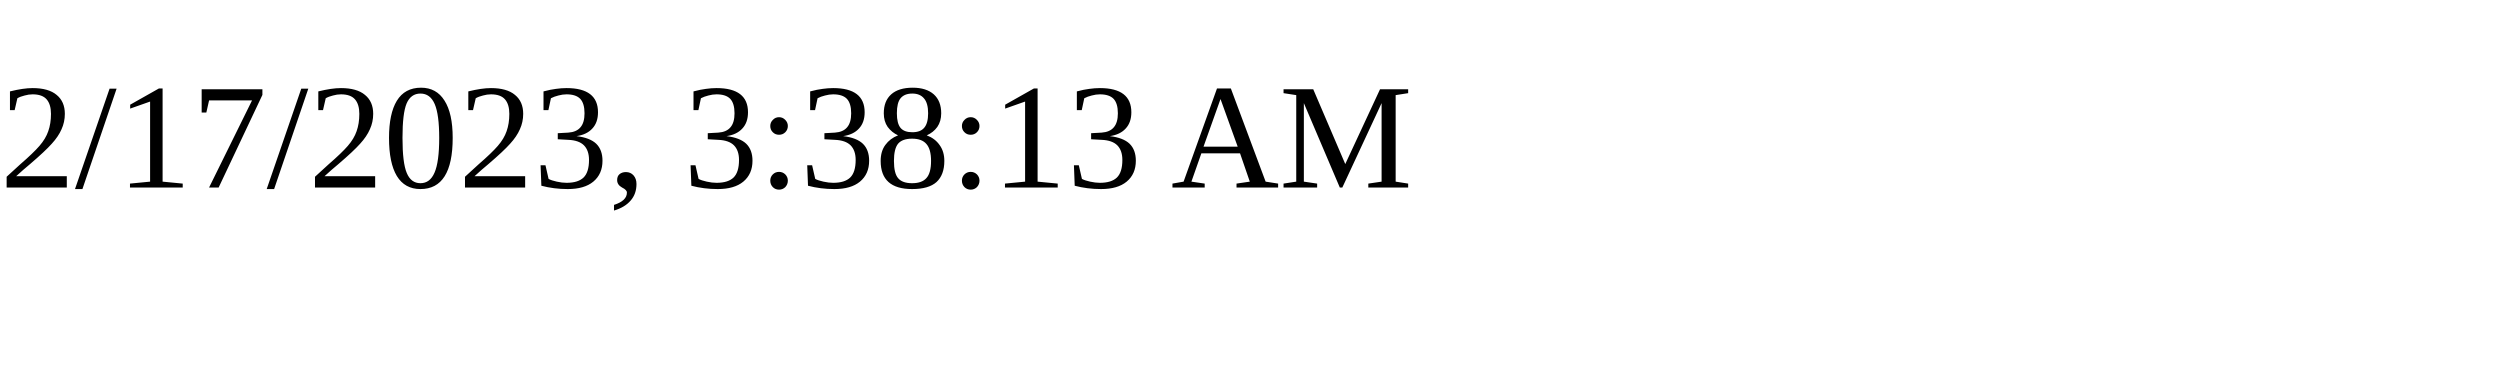
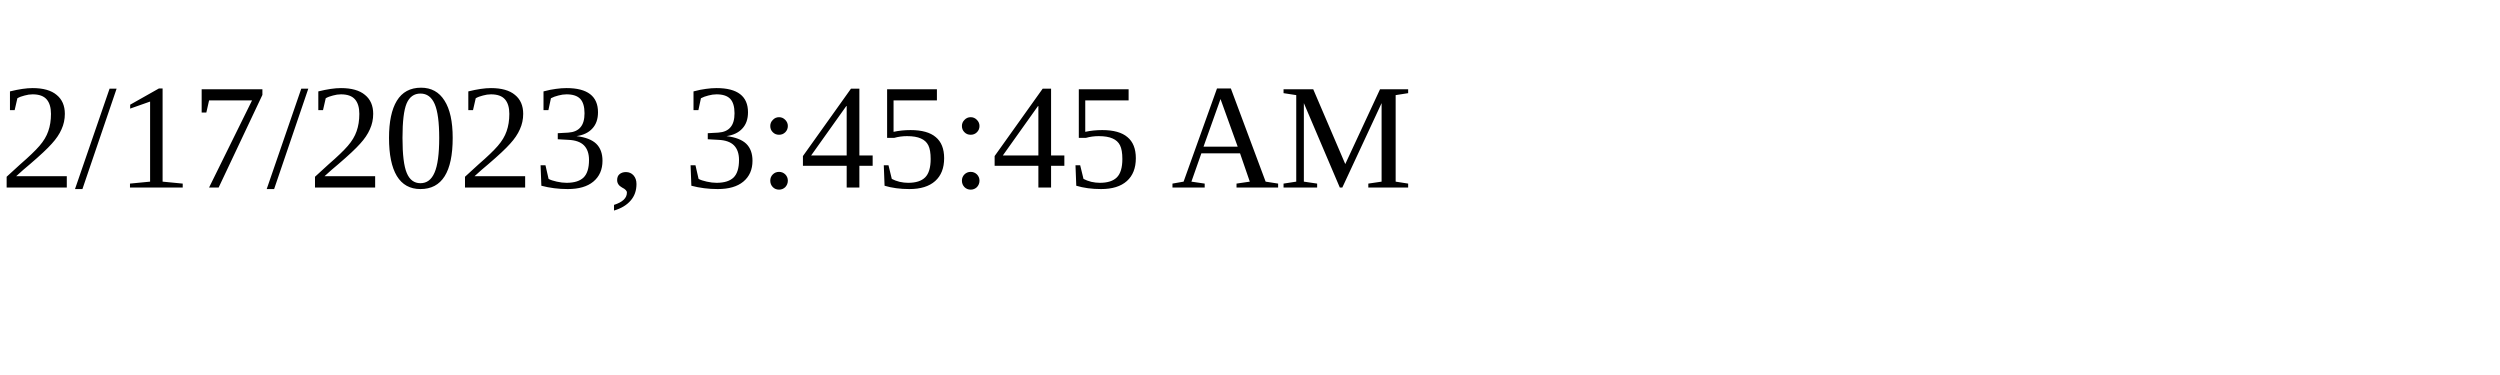
<svg xmlns="http://www.w3.org/2000/svg" height="30" width="200">
-   <text x="0" y="15">2/17/2023, 3:38:13 AM</text>
+   <text x="0" y="15">2/17/2023, 3:45:45 AM</text>
</svg>
